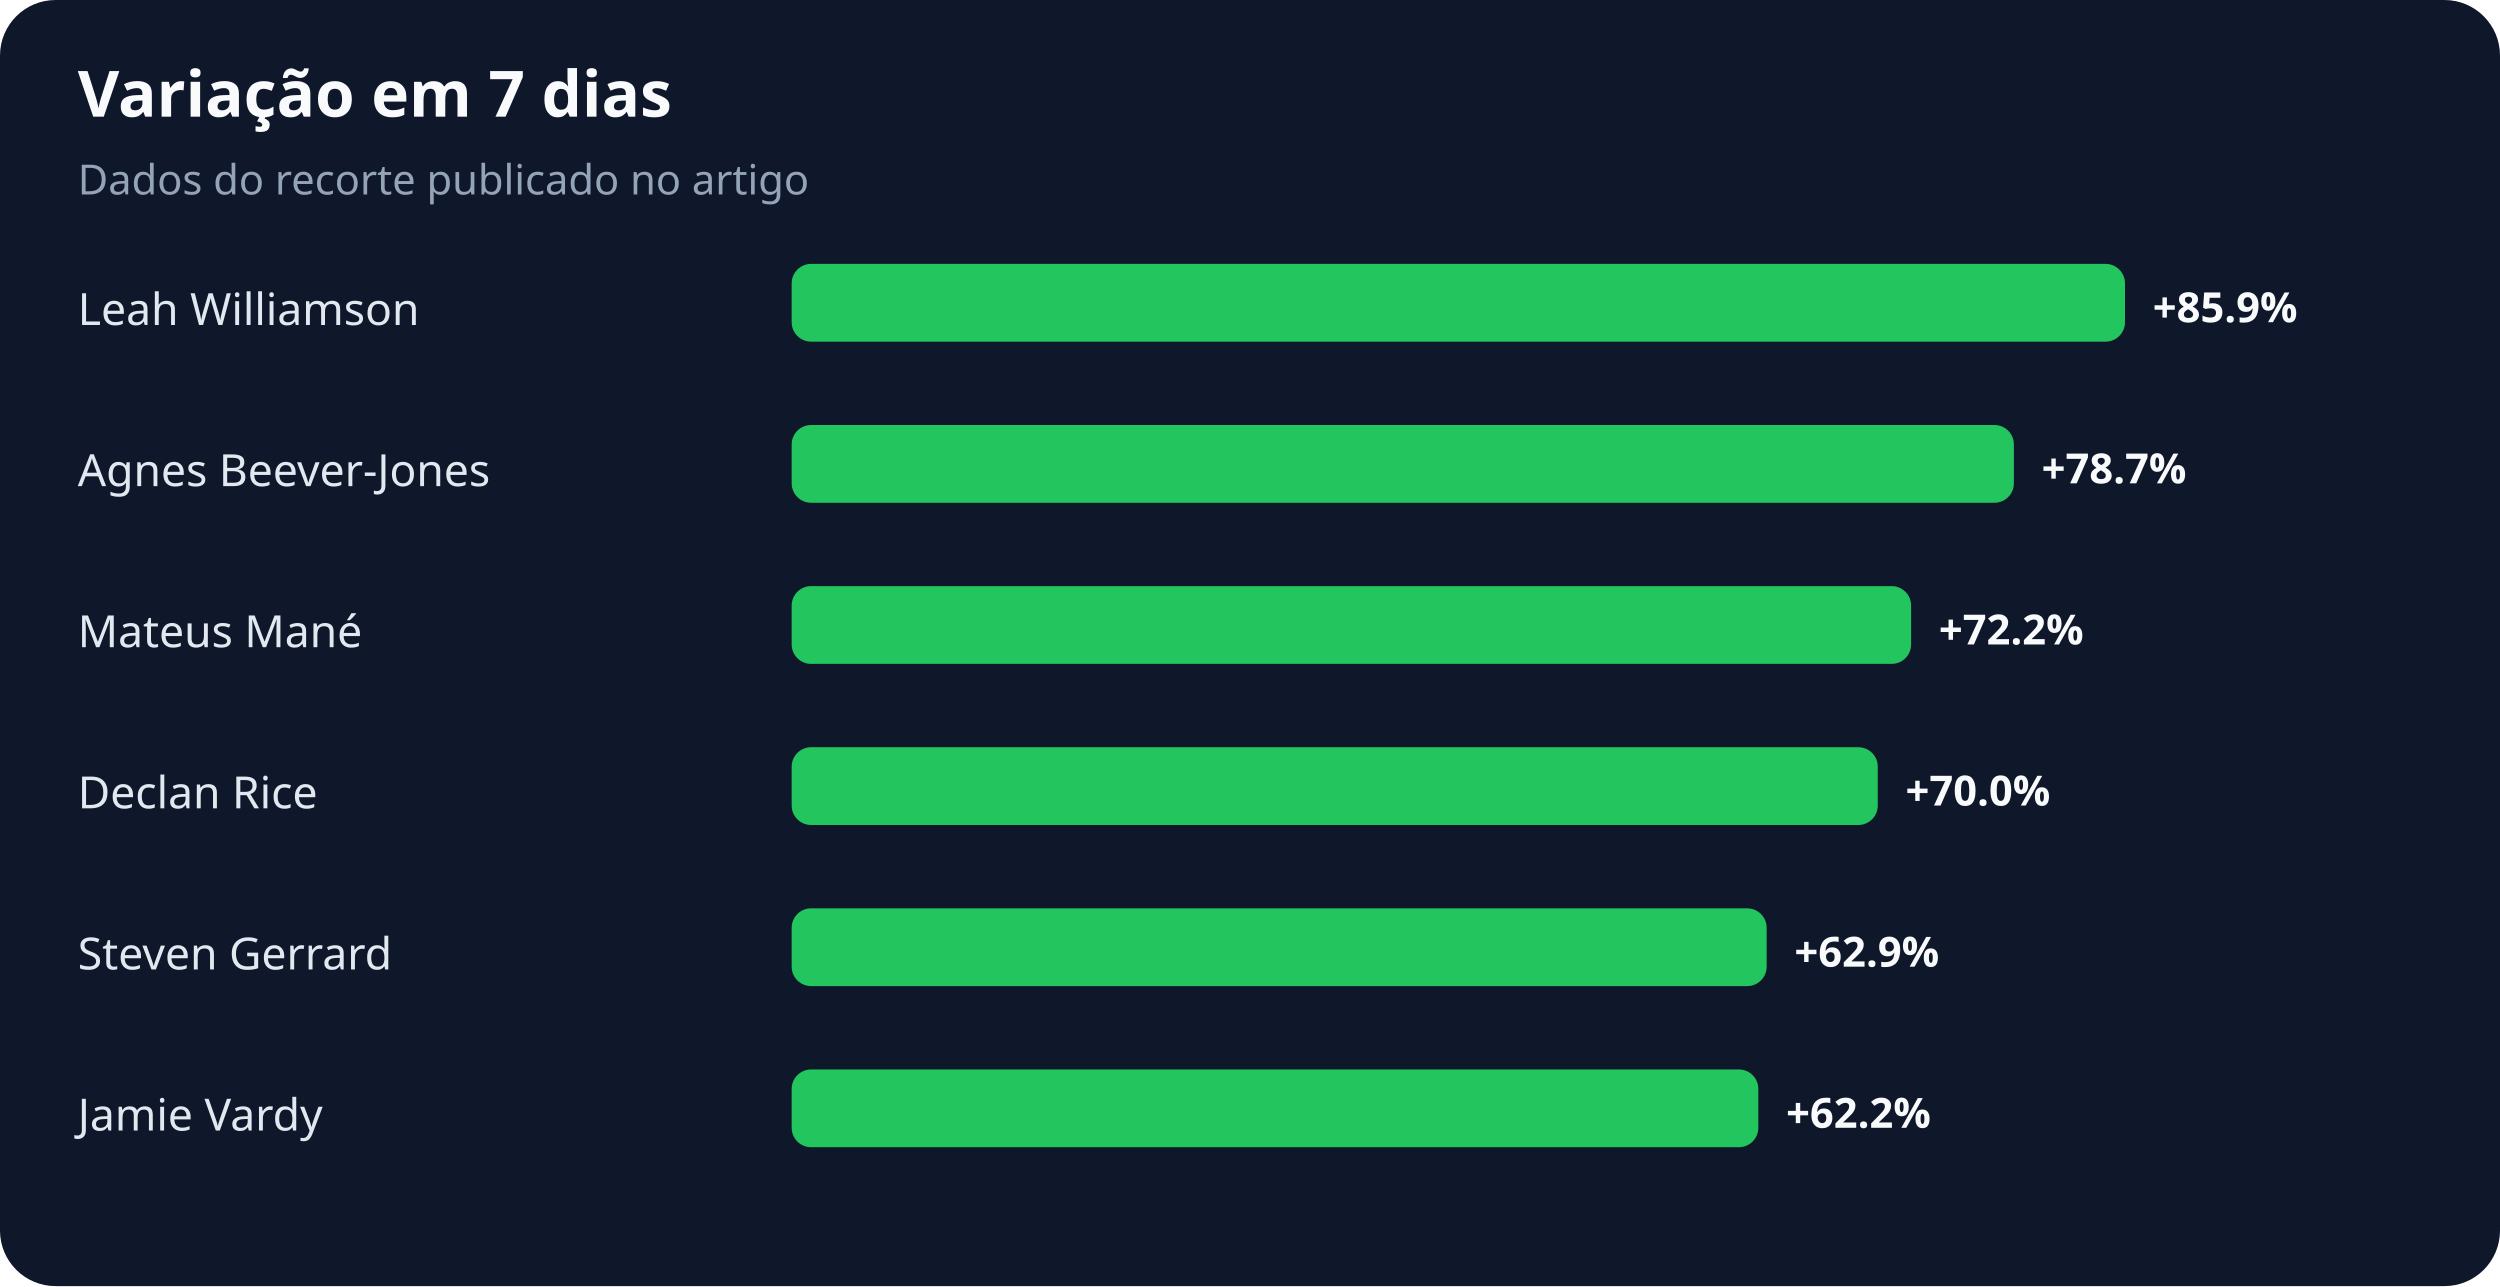
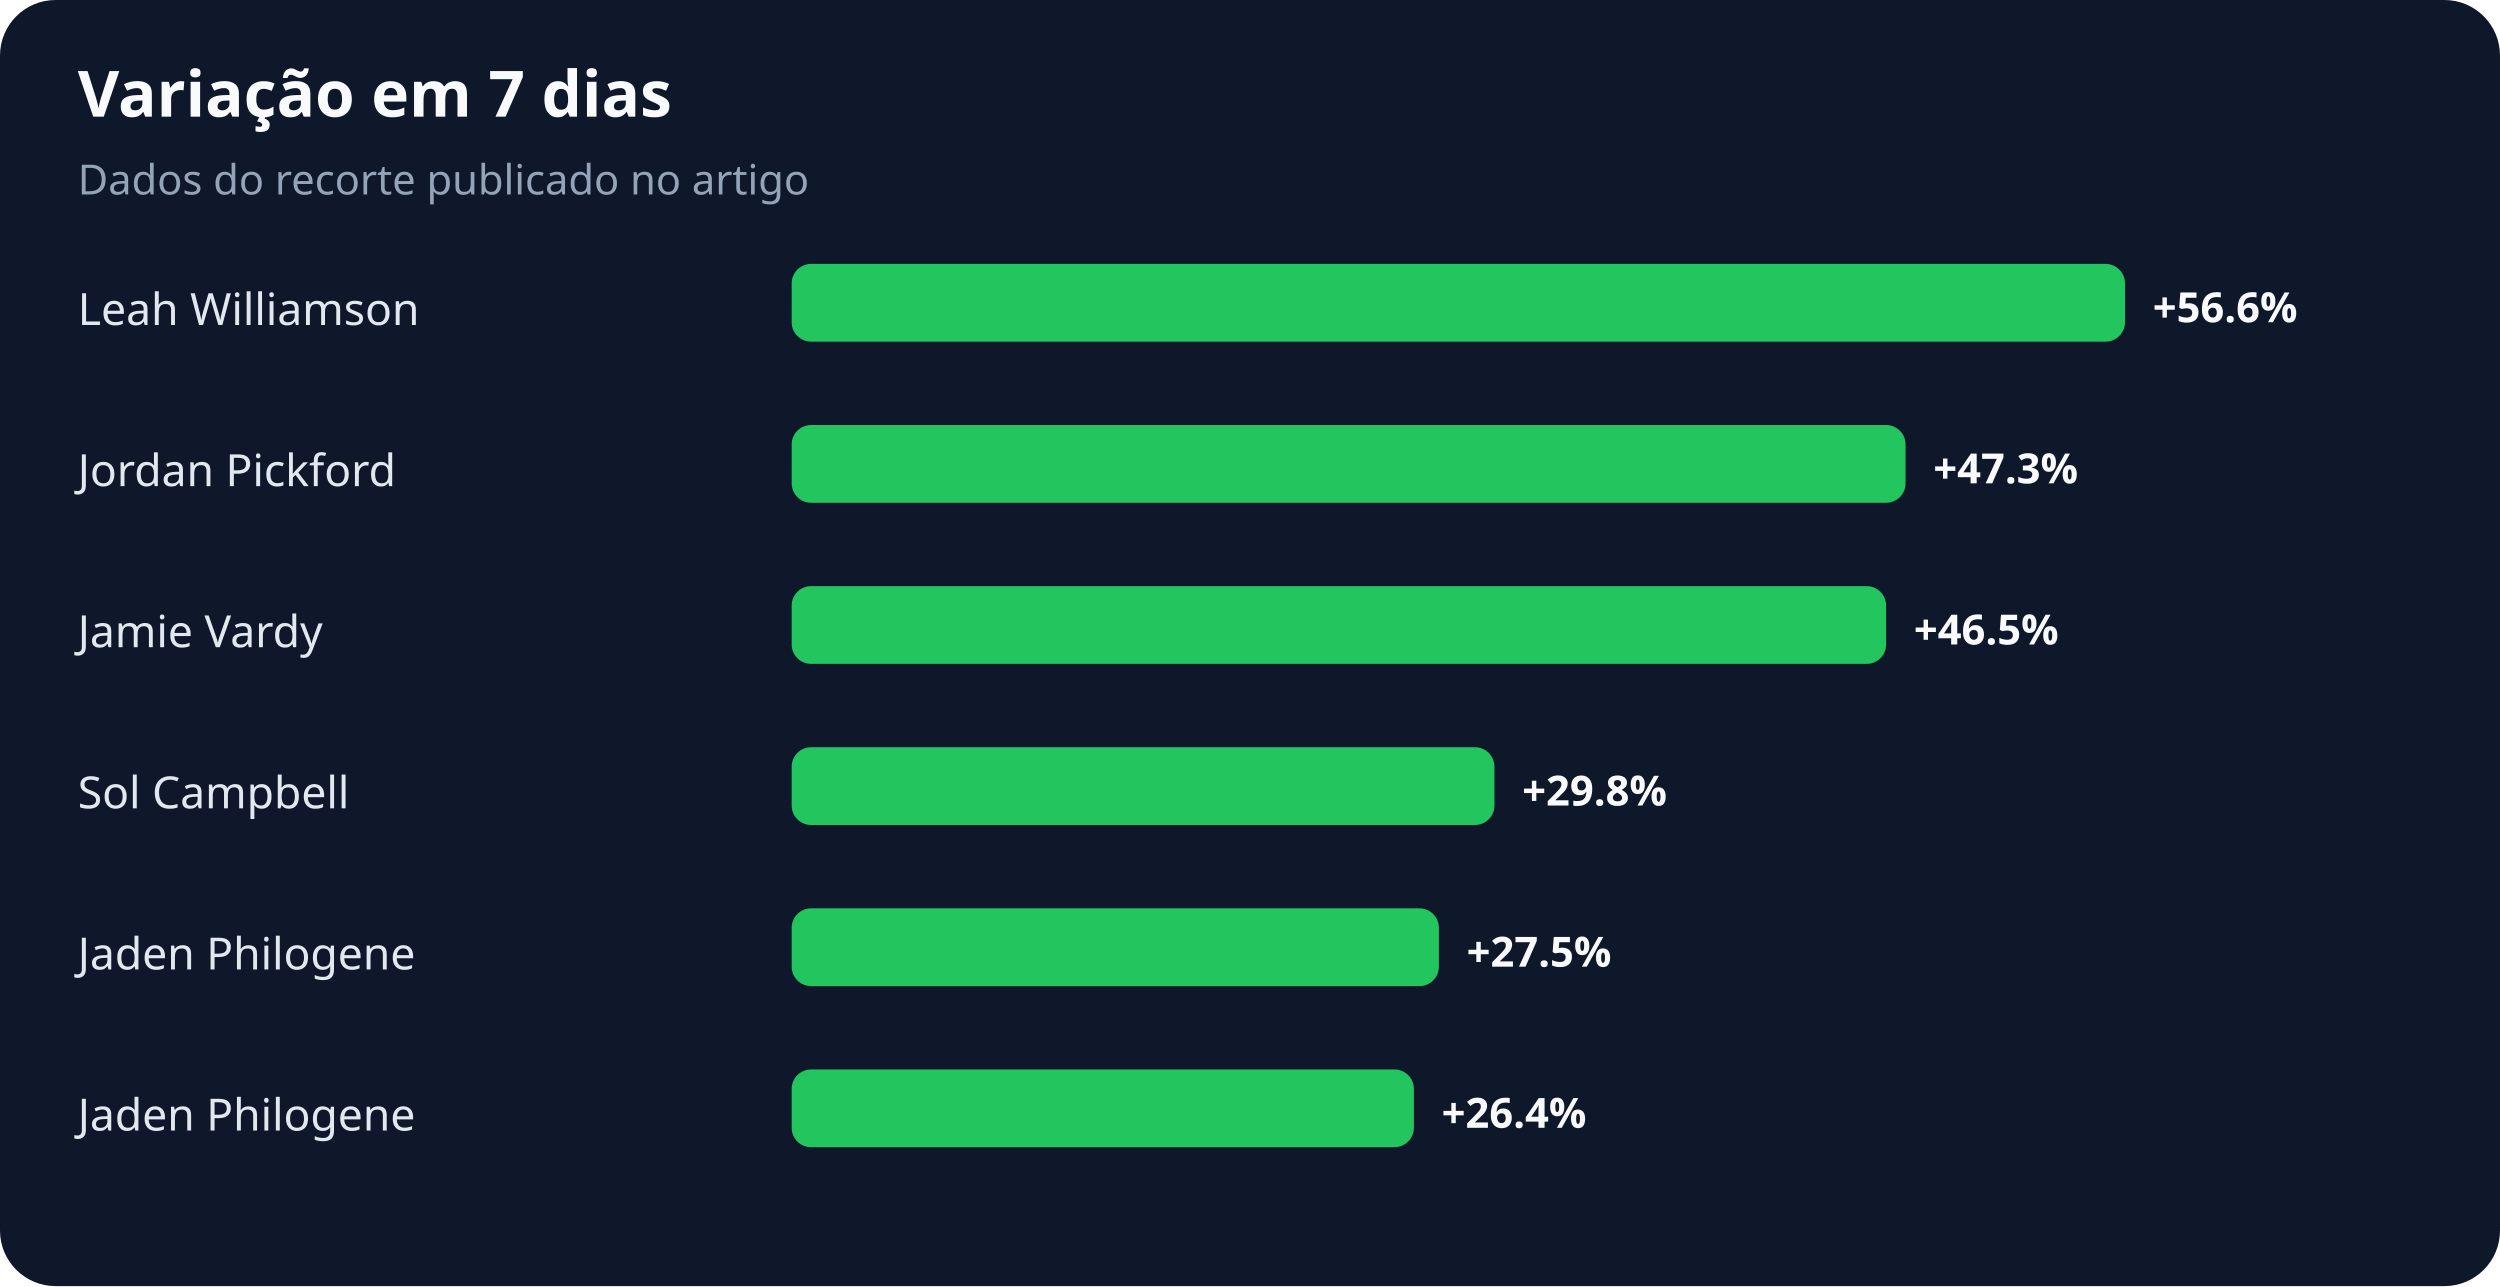
<svg xmlns="http://www.w3.org/2000/svg" width="900" height="463" viewBox="0 0 900 463" role="img" aria-labelledby="title desc">
  <rect width="100%" height="100%" rx="20" fill="#0f172a" />
  <text x="28" y="42" fill="#f8fafc" font-family="system-ui,sans-serif" font-size="23" font-weight="700">Variação em 7 dias</text>
  <text x="28" y="70" fill="#94a3b8" font-family="system-ui,sans-serif" font-size="15">Dados do recorte publicado no artigo</text>
  <text x="28" y="117" fill="#e2e8f0" font-family="system-ui,sans-serif" font-size="16">Leah Williamson</text>
  <rect x="285" y="95" width="480" height="28" rx="7" fill="#22c55e" />
-   <text x="775" y="116" fill="#f8fafc" font-family="system-ui,sans-serif" font-size="15" font-weight="700">+85.9%</text>
-   <text x="28" y="175" fill="#e2e8f0" font-family="system-ui,sans-serif" font-size="16">Agnes Beever-Jones</text>
-   <rect x="285" y="153" width="440" height="28" rx="7" fill="#22c55e" />
-   <text x="735" y="174" fill="#f8fafc" font-family="system-ui,sans-serif" font-size="15" font-weight="700">+78.7%</text>
-   <text x="28" y="233" fill="#e2e8f0" font-family="system-ui,sans-serif" font-size="16">Mateus Mané</text>
-   <rect x="285" y="211" width="403" height="28" rx="7" fill="#22c55e" />
-   <text x="698" y="232" fill="#f8fafc" font-family="system-ui,sans-serif" font-size="15" font-weight="700">+72.2%</text>
-   <text x="28" y="291" fill="#e2e8f0" font-family="system-ui,sans-serif" font-size="16">Declan Rice</text>
-   <rect x="285" y="269" width="391" height="28" rx="7" fill="#22c55e" />
-   <text x="686" y="290" fill="#f8fafc" font-family="system-ui,sans-serif" font-size="15" font-weight="700">+70.0%</text>
-   <text x="28" y="349" fill="#e2e8f0" font-family="system-ui,sans-serif" font-size="16">Steven Gerrard</text>
-   <rect x="285" y="327" width="351" height="28" rx="7" fill="#22c55e" />
-   <text x="646" y="348" fill="#f8fafc" font-family="system-ui,sans-serif" font-size="15" font-weight="700">+62.9%</text>
-   <text x="28" y="407" fill="#e2e8f0" font-family="system-ui,sans-serif" font-size="16">Jamie Vardy</text>
-   <rect x="285" y="385" width="348" height="28" rx="7" fill="#22c55e" />
-   <text x="643" y="406" fill="#f8fafc" font-family="system-ui,sans-serif" font-size="15" font-weight="700">+62.2%</text>
+   <text x="775" y="116" fill="#f8fafc" font-family="system-ui,sans-serif" font-size="15" font-weight="700">+56.6%</text>
+   <text x="28" y="175" fill="#e2e8f0" font-family="system-ui,sans-serif" font-size="16">Jordan Pickford</text>
+   <rect x="285" y="153" width="401" height="28" rx="7" fill="#22c55e" />
+   <text x="696" y="174" fill="#f8fafc" font-family="system-ui,sans-serif" font-size="15" font-weight="700">+47.3%</text>
+   <text x="28" y="233" fill="#e2e8f0" font-family="system-ui,sans-serif" font-size="16">Jamie Vardy</text>
+   <rect x="285" y="211" width="394" height="28" rx="7" fill="#22c55e" />
+   <text x="689" y="232" fill="#f8fafc" font-family="system-ui,sans-serif" font-size="15" font-weight="700">+46.5%</text>
+   <text x="28" y="291" fill="#e2e8f0" font-family="system-ui,sans-serif" font-size="16">Sol Campbell</text>
+   <rect x="285" y="269" width="253" height="28" rx="7" fill="#22c55e" />
+   <text x="548" y="290" fill="#f8fafc" font-family="system-ui,sans-serif" font-size="15" font-weight="700">+29.8%</text>
+   <text x="28" y="349" fill="#e2e8f0" font-family="system-ui,sans-serif" font-size="16">Jaden Philogene</text>
+   <rect x="285" y="327" width="233" height="28" rx="7" fill="#22c55e" />
+   <text x="528" y="348" fill="#f8fafc" font-family="system-ui,sans-serif" font-size="15" font-weight="700">+27.5%</text>
+   <text x="28" y="407" fill="#e2e8f0" font-family="system-ui,sans-serif" font-size="16">Jaden Philogene</text>
+   <rect x="285" y="385" width="224" height="28" rx="7" fill="#22c55e" />
+   <text x="519" y="406" fill="#f8fafc" font-family="system-ui,sans-serif" font-size="15" font-weight="700">+26.4%</text>
</svg>
